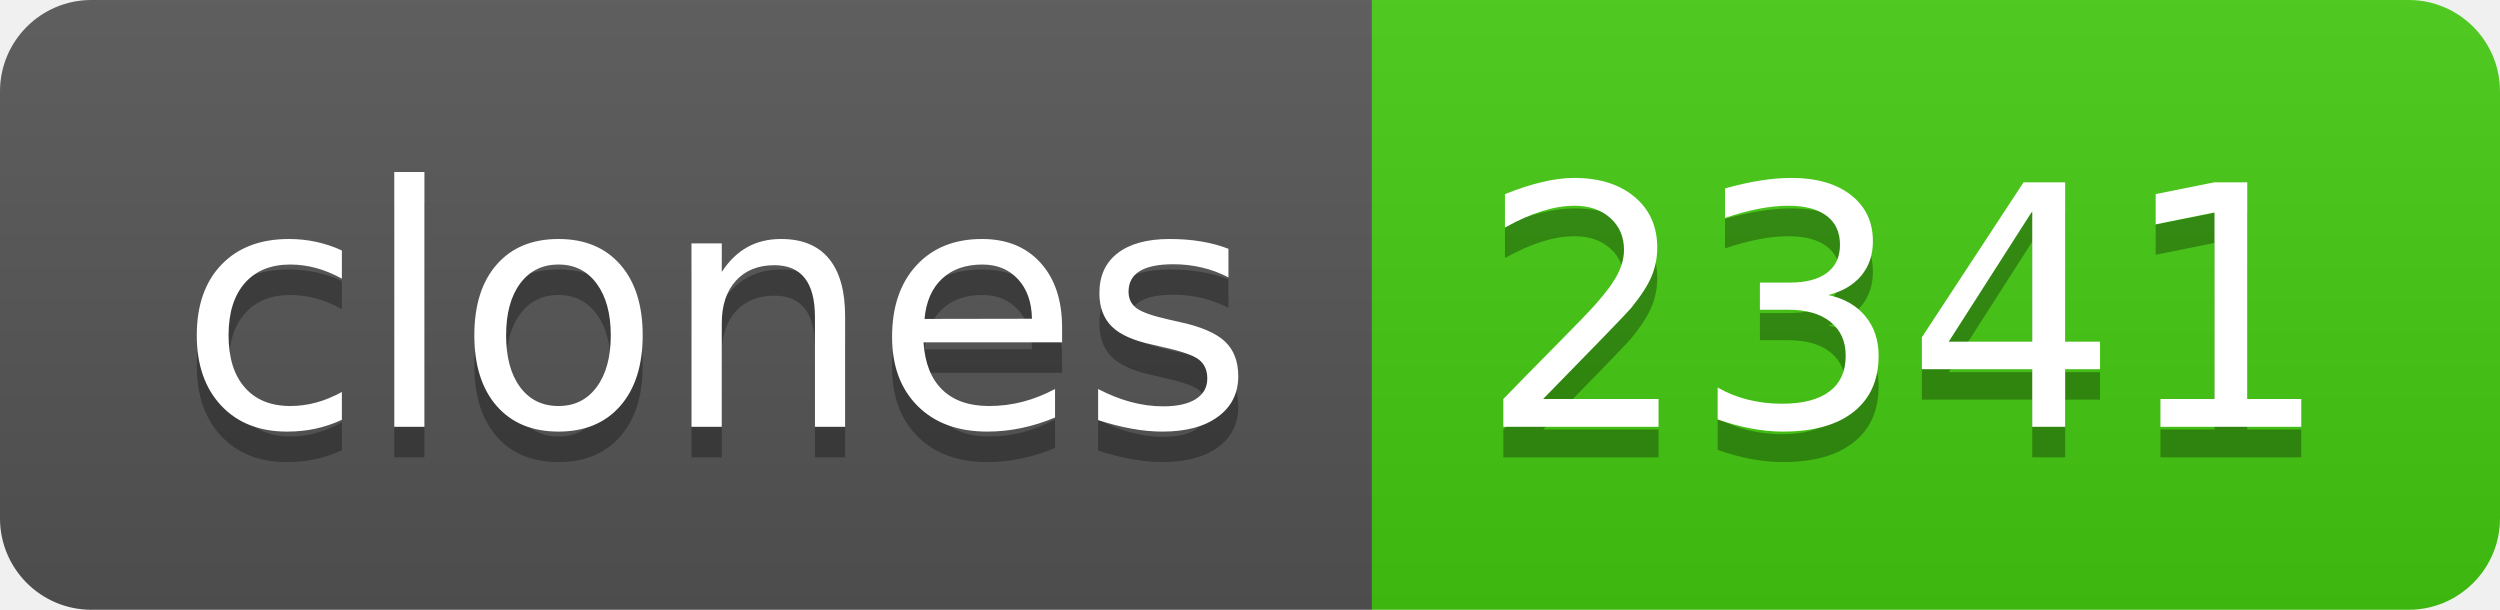
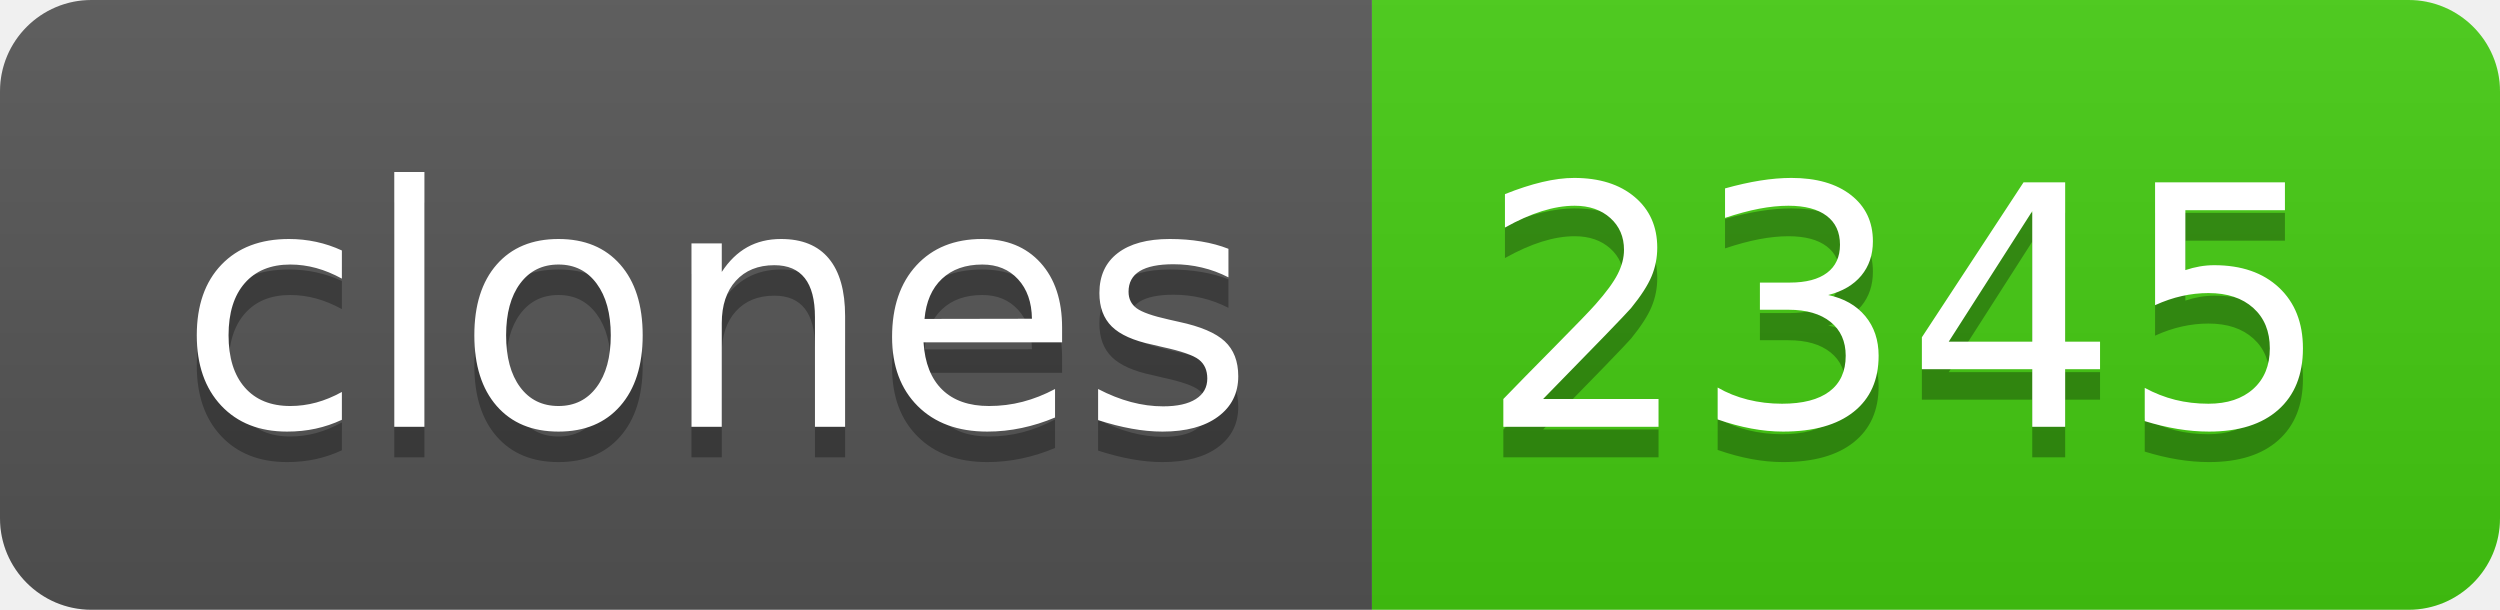
- <svg xmlns="http://www.w3.org/2000/svg" width="82" height="20" role="img" aria-label="clones: 2341">
+ <svg xmlns="http://www.w3.org/2000/svg" width="82" height="20" role="img" aria-label="clones: 2345">
  <linearGradient id="s" x2="0" y2="100%">
    <stop offset="0" stop-color="#bbb" stop-opacity=".1" />
    <stop offset="1" stop-opacity=".1" />
  </linearGradient>
  <clipPath id="r">
    <rect width="82" height="20" rx="3" fill="#fff" />
  </clipPath>
  <g clip-path="url(#r)">
    <rect width="45" height="20" fill="#555" />
    <rect x="45" width="37" height="20" fill="#4c1" />
    <rect width="82" height="20" fill="url(#s)" />
  </g>
  <g fill="#fff" text-anchor="middle" font-family="Verdana,Geneva,DejaVu Sans,sans-serif" text-rendering="geometricPrecision" font-size="110">
    <text aria-hidden="true" x="235" y="150" fill="#010101" fill-opacity=".3" transform="scale(.1)" textLength="350">clones</text>
    <text x="235" y="140" transform="scale(.1)" fill="#fff" textLength="350">clones</text>
-     <text aria-hidden="true" x="625" y="150" fill="#010101" fill-opacity=".3" transform="scale(.1)" textLength="270">2341</text>
-     <text x="625" y="140" transform="scale(.1)" fill="#fff" textLength="270">2341</text>
+     <text aria-hidden="true" x="625" y="150" fill="#010101" fill-opacity=".3" transform="scale(.1)" textLength="270">2345</text>
+     <text x="625" y="140" transform="scale(.1)" fill="#fff" textLength="270">2345</text>
  </g>
</svg>
